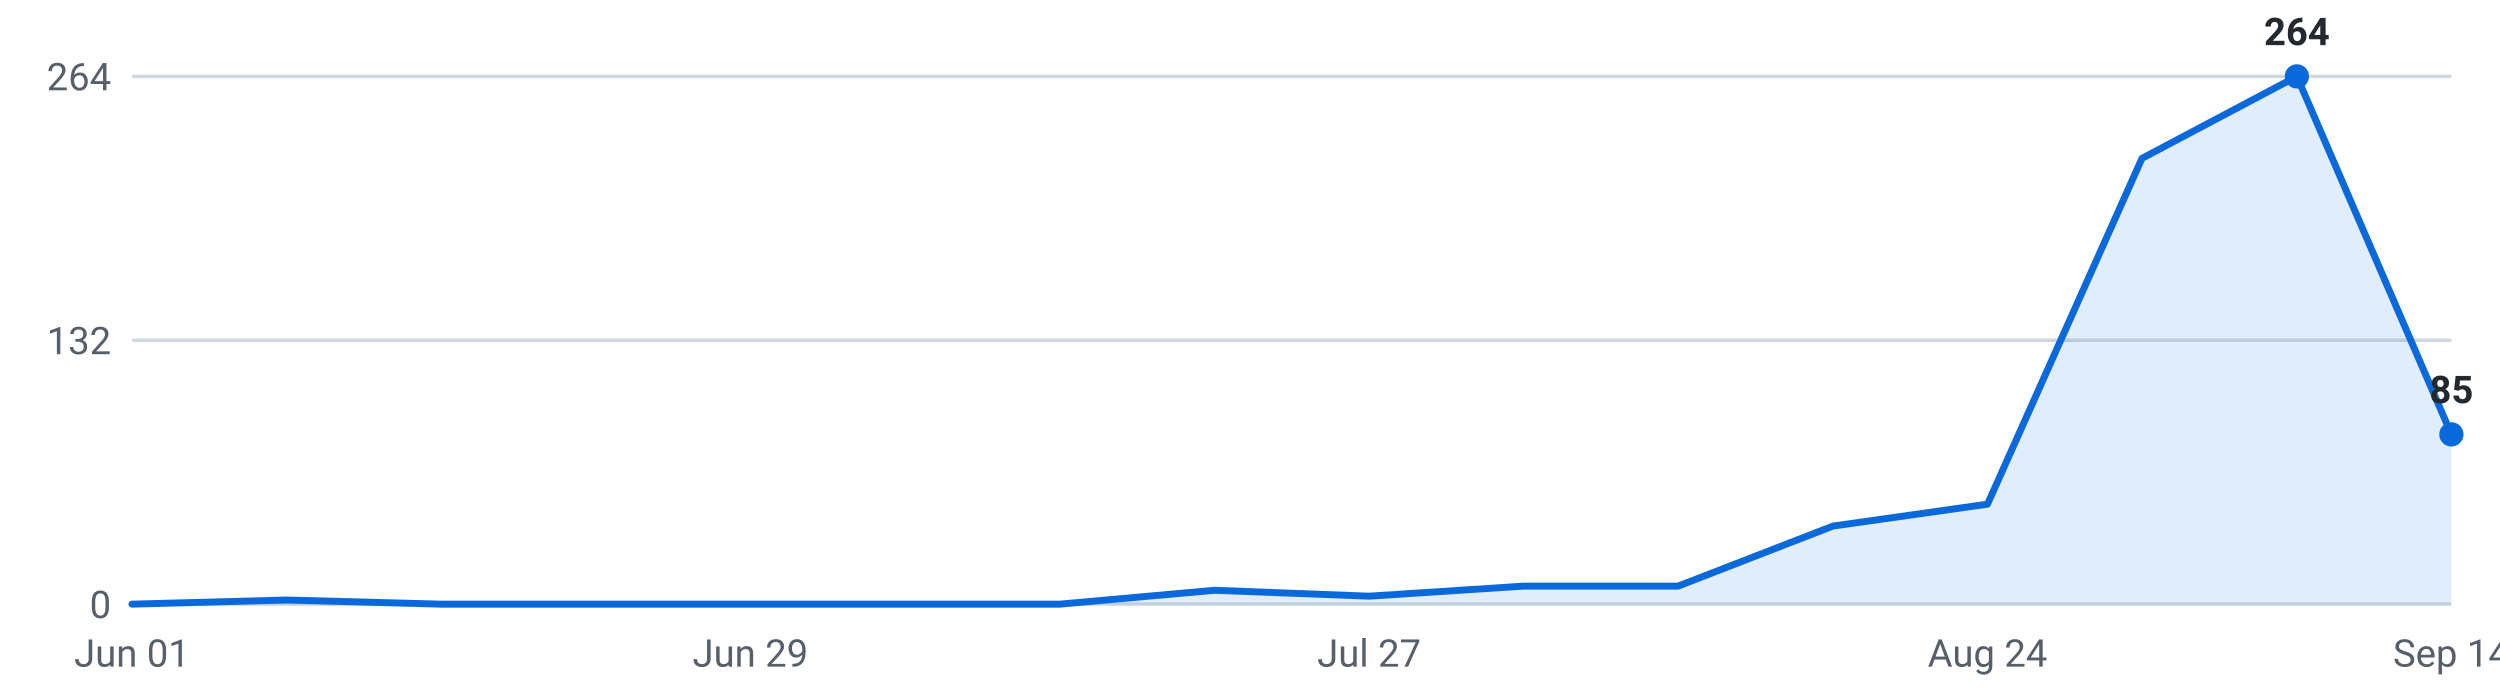
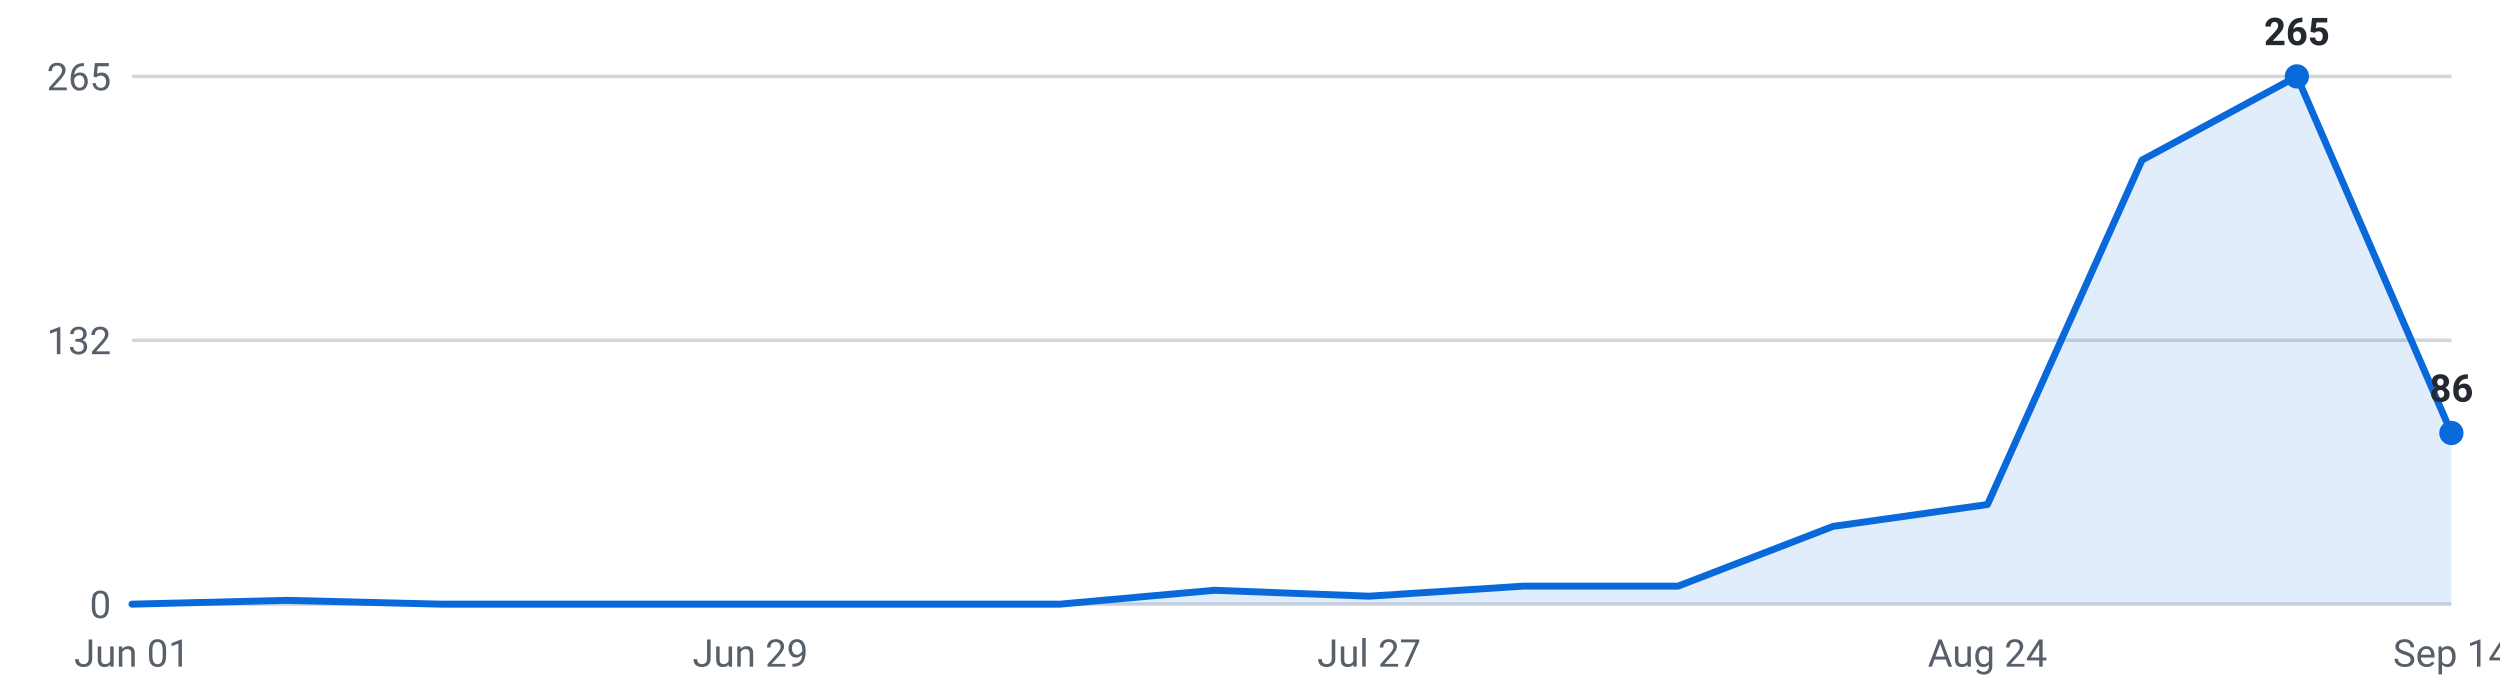
<svg xmlns="http://www.w3.org/2000/svg" viewBox="0 0 720 200" width="720" height="200" role="img" aria-label="Internships posted per week, last 16 weeks">
  <g font-family="-apple-system,Segoe UI,Roboto,sans-serif" font-size="11">
    <line x1="38" y1="174.0" x2="706" y2="174.0" stroke="#d0d7de" stroke-width="1" />
    <text x="32" y="178.0" text-anchor="end" fill="#57606a">0</text>
    <line x1="38" y1="98.0" x2="706" y2="98.0" stroke="#d0d7de" stroke-width="1" />
    <text x="32" y="102.0" text-anchor="end" fill="#57606a">132</text>
    <line x1="38" y1="22.0" x2="706" y2="22.0" stroke="#d0d7de" stroke-width="1" />
-     <text x="32" y="26.0" text-anchor="end" fill="#57606a">264</text>
-     <path d="M38.0,174 L38.0,174.0 L82.5,172.8 L127.1,174.0 L171.6,174.0 L216.1,174.0 L260.7,174.0 L305.2,174.0 L349.7,170.0 L394.3,171.7 L438.8,168.8 L483.3,168.8 L527.9,151.5 L572.4,145.2 L616.9,45.6 L661.5,22.0 L706.0,125.1 L706.0,174 Z" fill="#0969da" fill-opacity="0.12" />
-     <polyline points="38.0,174.0 82.5,172.8 127.1,174.0 171.6,174.0 216.1,174.0 260.7,174.0 305.2,174.0 349.7,170.0 394.3,171.7 438.8,168.8 483.3,168.8 527.9,151.5 572.4,145.2 616.9,45.6 661.5,22.0 706.0,125.1" fill="none" stroke="#0969da" stroke-width="2" stroke-linejoin="round" stroke-linecap="round" />
+     <text x="32" y="26.0" text-anchor="end" fill="#57606a">265</text>
+     <path d="M38.0,174 L38.0,174.0 L82.5,172.9 L127.1,174.0 L171.6,174.0 L216.1,174.0 L260.7,174.0 L305.2,174.0 L349.7,170.0 L394.3,171.7 L438.8,168.8 L483.3,168.8 L527.9,151.6 L572.4,145.3 L616.9,46.1 L661.5,22.0 L706.0,124.7 L706.0,174 Z" fill="#0969da" fill-opacity="0.12" />
+     <polyline points="38.0,174.0 82.5,172.9 127.1,174.0 171.6,174.0 216.1,174.0 260.7,174.0 305.2,174.0 349.7,170.0 394.3,171.7 438.8,168.8 483.3,168.8 527.9,151.6 572.4,145.3 616.9,46.1 661.5,22.0 706.0,124.7" fill="none" stroke="#0969da" stroke-width="2" stroke-linejoin="round" stroke-linecap="round" />
    <circle cx="661.5" cy="22.0" r="3.5" fill="#0969da" />
-     <text x="661.5" y="13.0" text-anchor="middle" fill="#24292f" font-weight="600">264</text>
-     <circle cx="706.0" cy="125.1" r="3.5" fill="#0969da" />
-     <text x="706.0" y="116.1" text-anchor="middle" fill="#24292f" font-weight="600">85</text>
+     <text x="661.5" y="13.0" text-anchor="middle" fill="#24292f" font-weight="600">265</text>
+     <circle cx="706.0" cy="124.7" r="3.5" fill="#0969da" />
+     <text x="706.0" y="115.7" text-anchor="middle" fill="#24292f" font-weight="600">86</text>
    <text x="38.0" y="192" text-anchor="middle" fill="#57606a">Jun 01</text>
    <text x="216.1" y="192" text-anchor="middle" fill="#57606a">Jun 29</text>
    <text x="394.3" y="192" text-anchor="middle" fill="#57606a">Jul 27</text>
    <text x="572.4" y="192" text-anchor="middle" fill="#57606a">Aug 24</text>
    <text x="706.0" y="192" text-anchor="middle" fill="#57606a">Sep 14</text>
  </g>
</svg>
